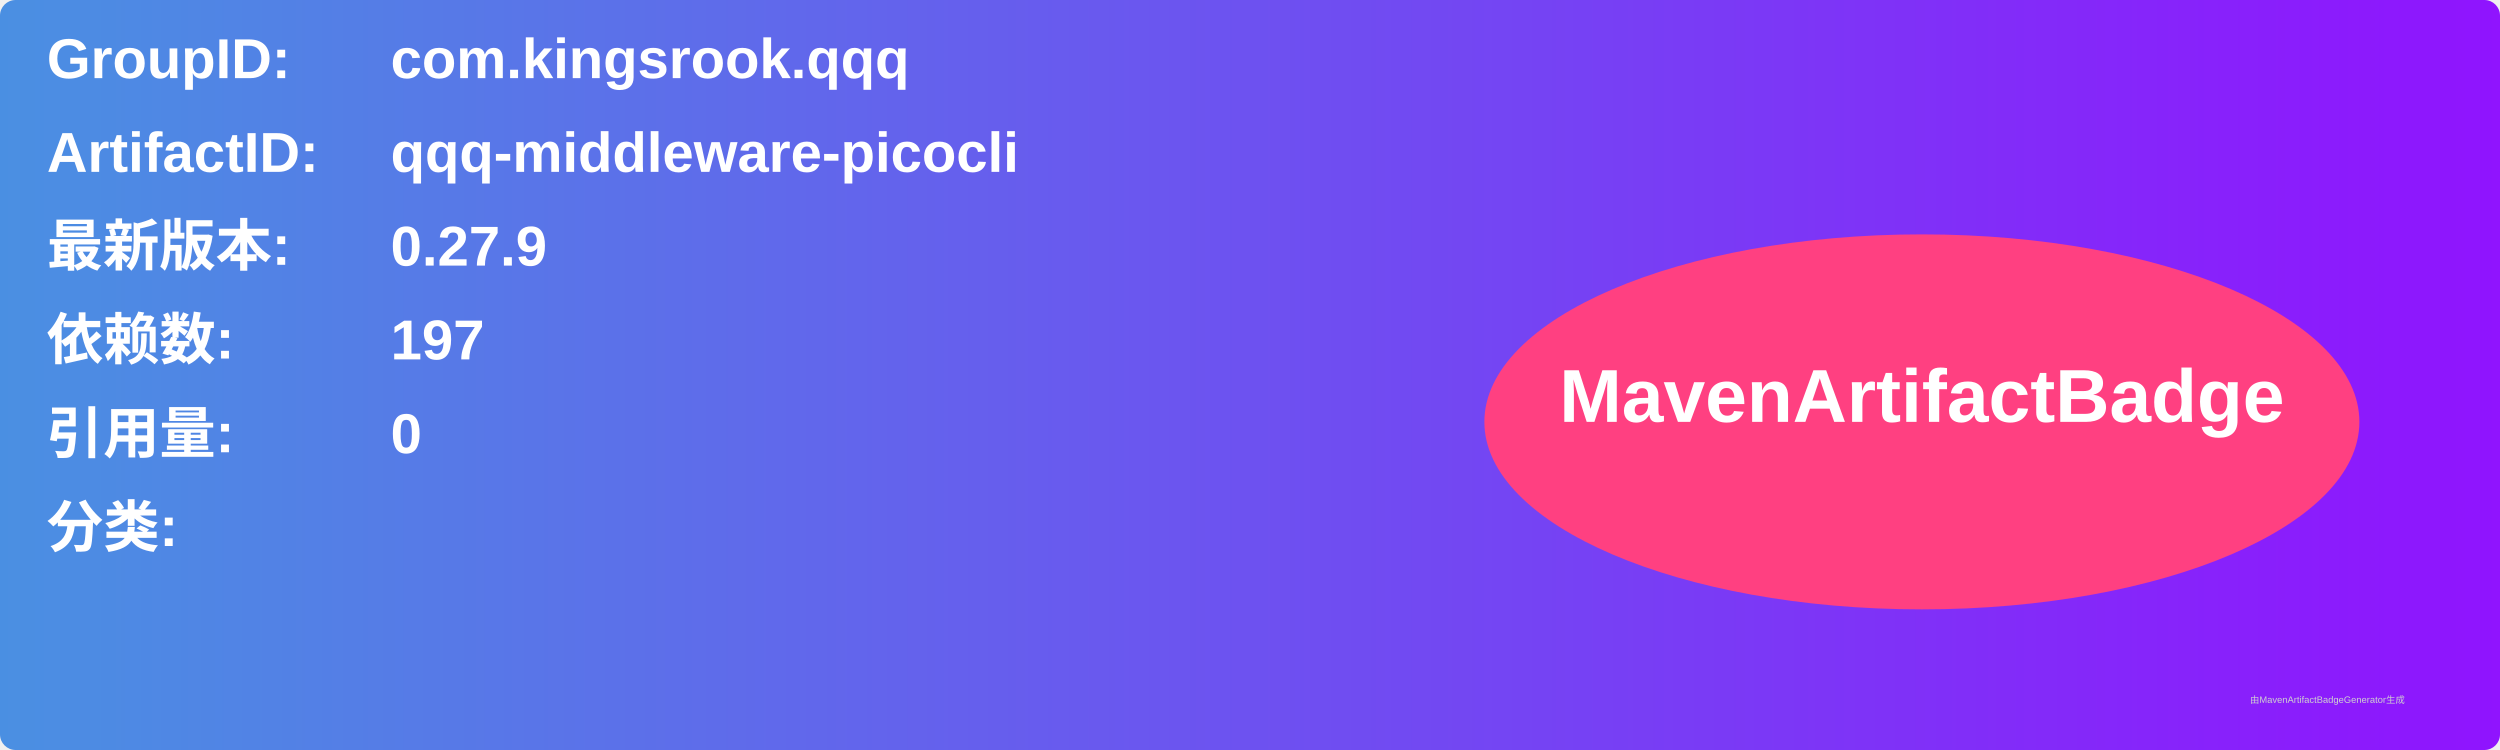
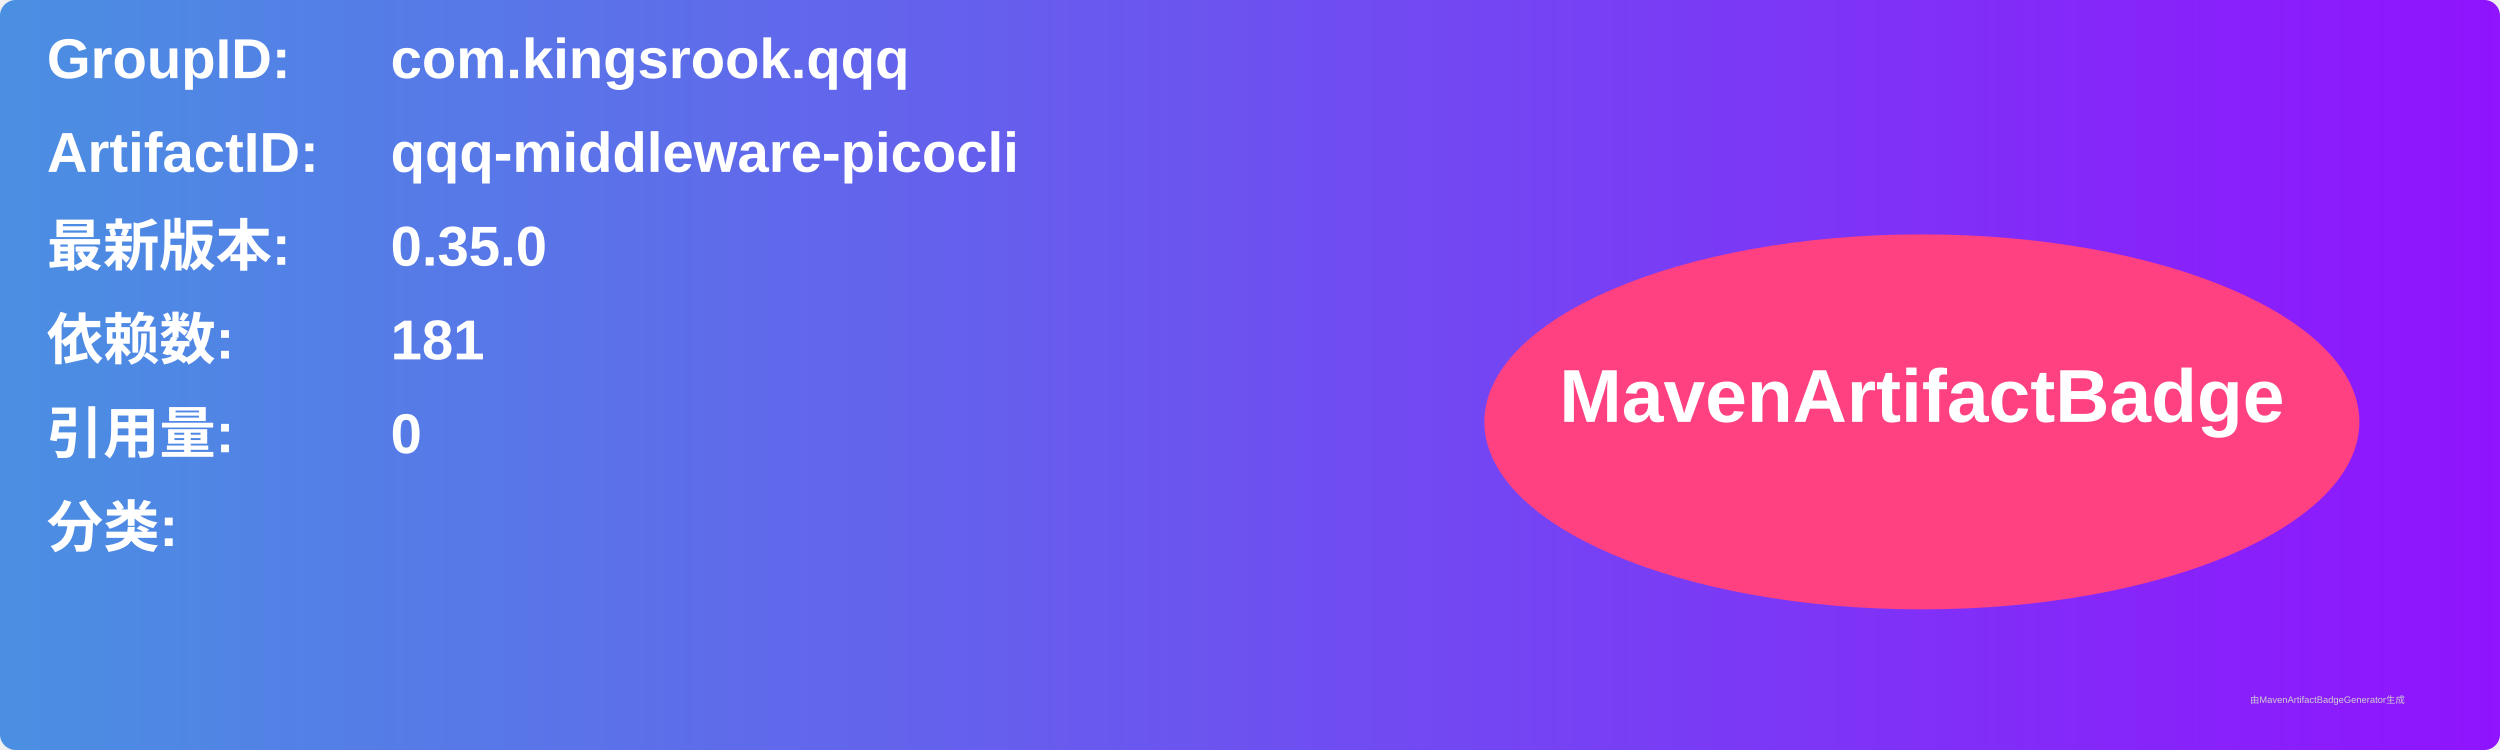
<svg xmlns="http://www.w3.org/2000/svg" width="800" height="240" viewBox="0 0 800 240">
  <linearGradient id="grad" x1="0%" y1="0%" x2="100%" y2="0%">
    <stop offset="0%" stop-color="#4a90e2" />
    <stop offset="100%" stop-color="#9013fe" />
  </linearGradient>
  <rect width="100%" height="100%" rx="5" ry="5" fill="url(#grad)" />
  <g transform="translate(15, 15)">
    <text x="0" y="10" font-family="Arial" font-size="18" fill="white" font-weight="bold" width="260">GroupID:</text>
    <text x="110" y="10" font-family="Arial" font-size="18" fill="white" font-weight="bold" width="460">com.kingsrook.qqq</text>
    <text x="0" y="40" font-family="Arial" font-size="18" fill="white" font-weight="bold" width="260">ArtifactID:</text>
    <text x="110" y="40" font-family="Arial" font-size="18" fill="white" font-weight="bold" width="460">qqq-middleware-picocli</text>
    <text x="0" y="70" font-family="Arial" font-size="18" fill="white" font-weight="bold">最新版本:</text>
    <text x="110" y="70" font-family="Arial" font-size="18" fill="white" font-weight="bold">
-       <tspan font-weight="bold">0.27.9</tspan>
+       <tspan font-weight="bold">0.35.0</tspan>
    </text>
    <text x="0" y="100" font-family="Arial" font-size="18" fill="white" font-weight="bold">依赖数: </text>
    <text x="110" y="100" font-family="Arial" font-size="18" fill="white">
-       <tspan font-weight="bold">197</tspan>
+       <tspan font-weight="bold">181</tspan>
    </text>
    <text x="0" y="130" font-family="Arial" font-size="18" fill="white" font-weight="bold">引用量: </text>
    <text x="110" y="130" font-family="Arial" font-size="18" fill="white">
      <tspan font-weight="bold">0</tspan>
    </text>
    <text x="0" y="160" font-family="Arial" font-size="18" fill="white" font-weight="bold">分类:</text>
    <text x="10" y="190" font-family="Arial" font-size="10" fill="white">
      <tspan font-weight="bold" />
    </text>
    <ellipse cx="600" cy="120" rx="140" ry="60" fill="#ff4081" />
    <text x="600" y="120" text-anchor="middle" font-family="Arial" font-size="24" fill="white" font-weight="bold">MavenArtifactBadge</text>
  </g>
  <text x="720" y="225" font-family="Arial" font-size="3" fill="#d0d0d0">由MavenArtifactBadgeGenerator生成</text>
</svg>
